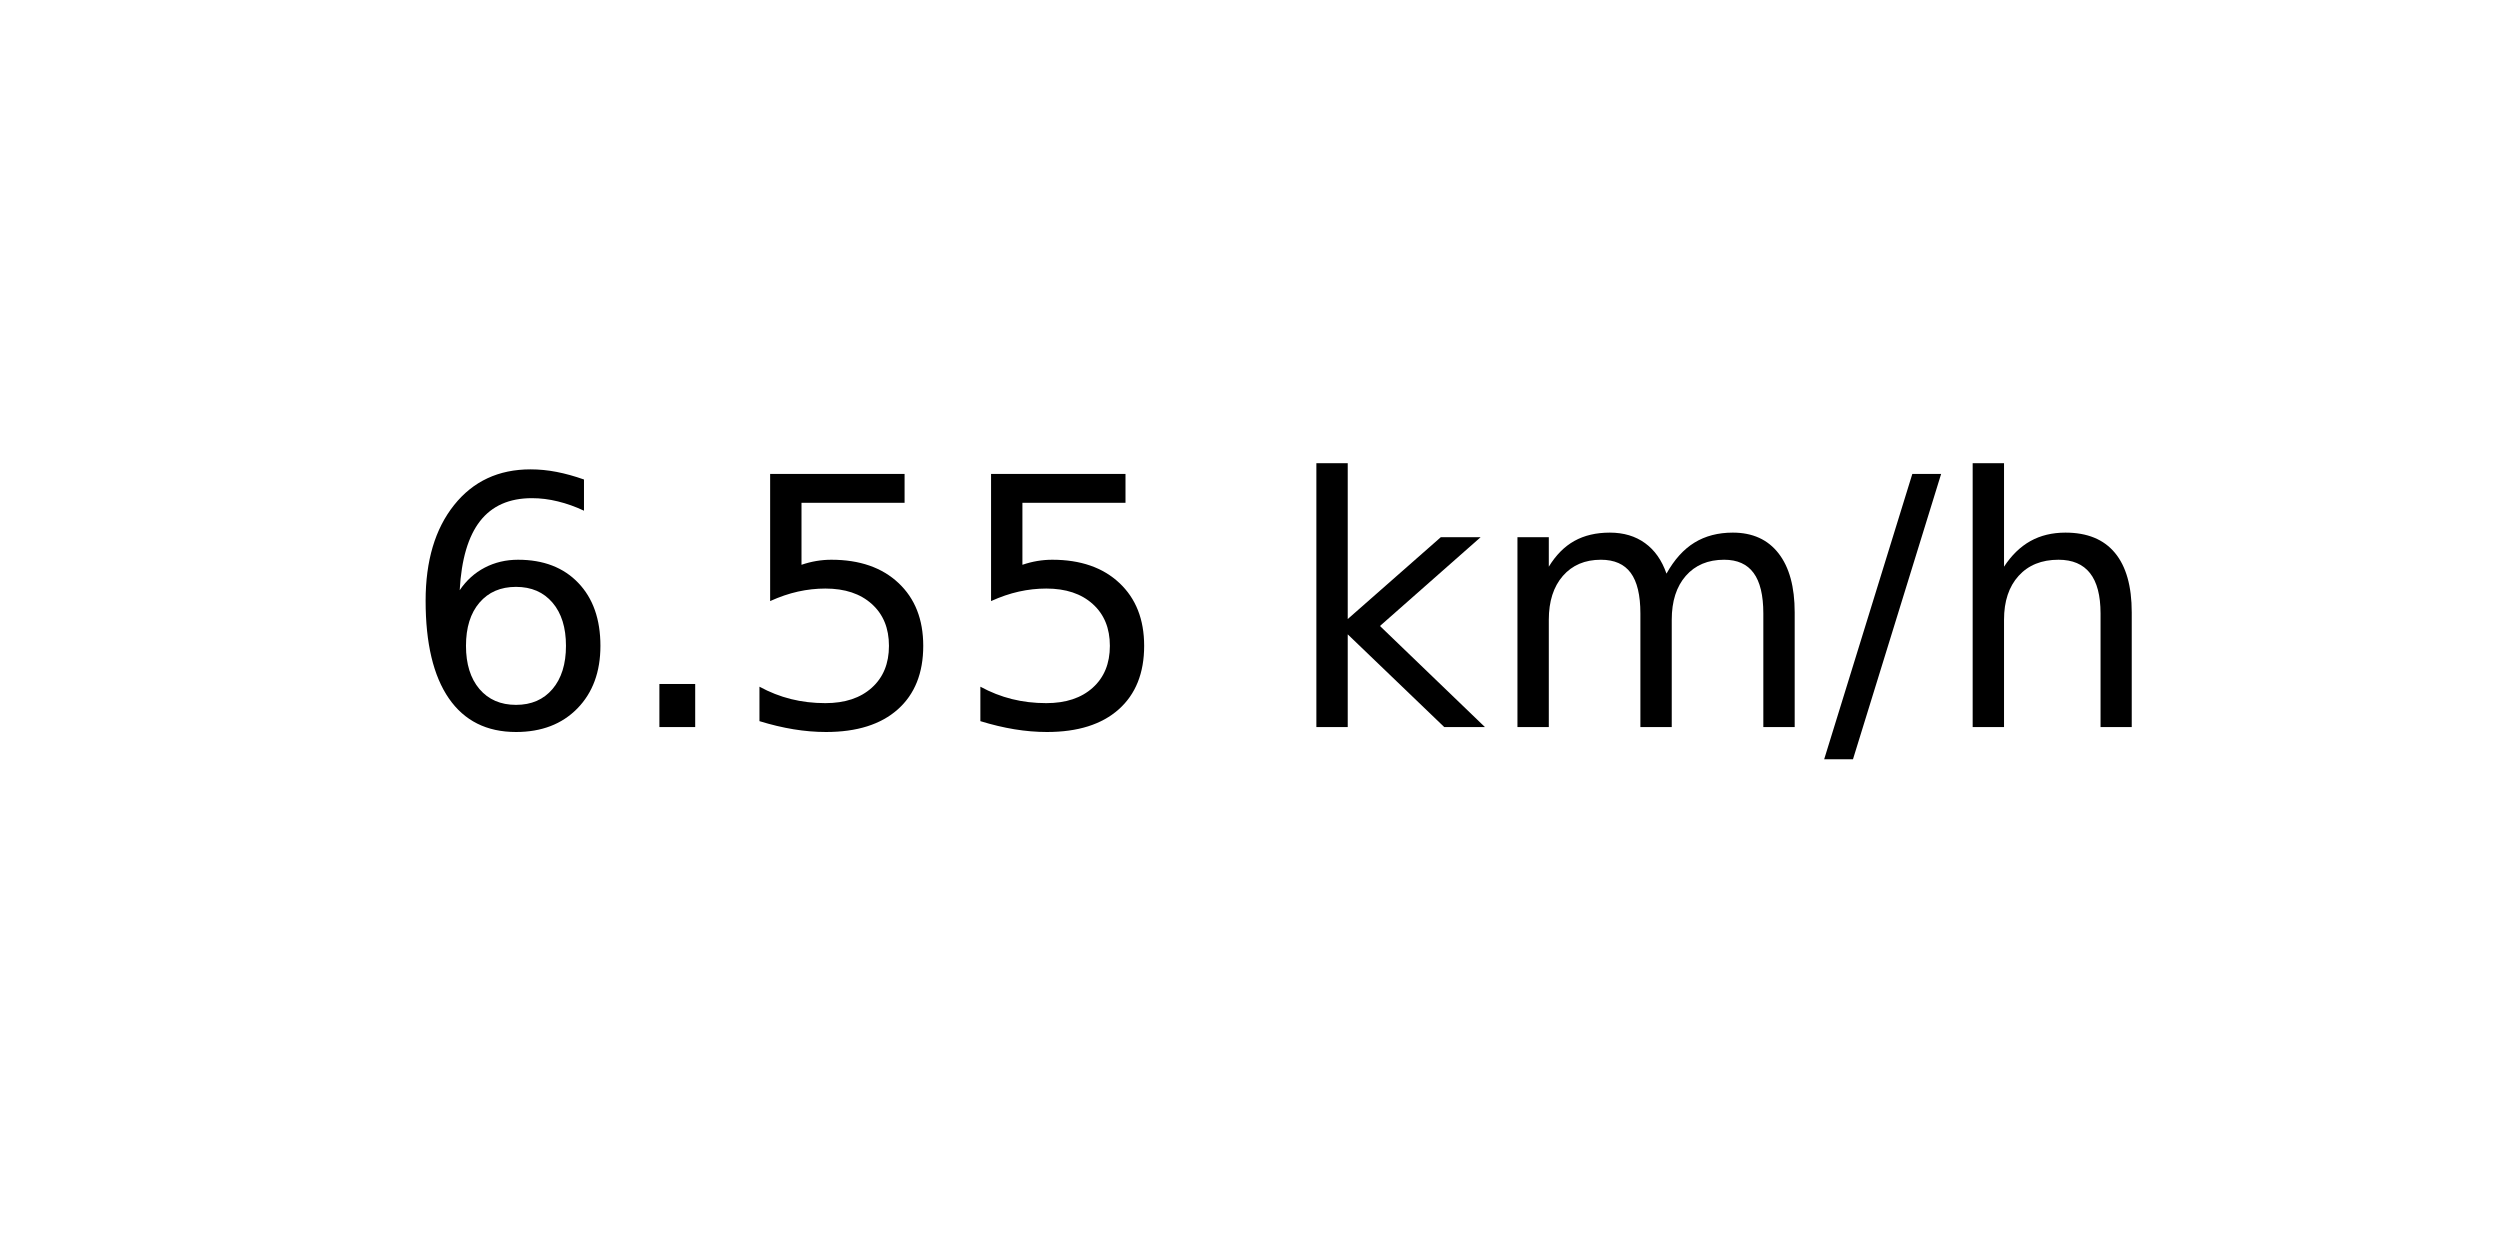
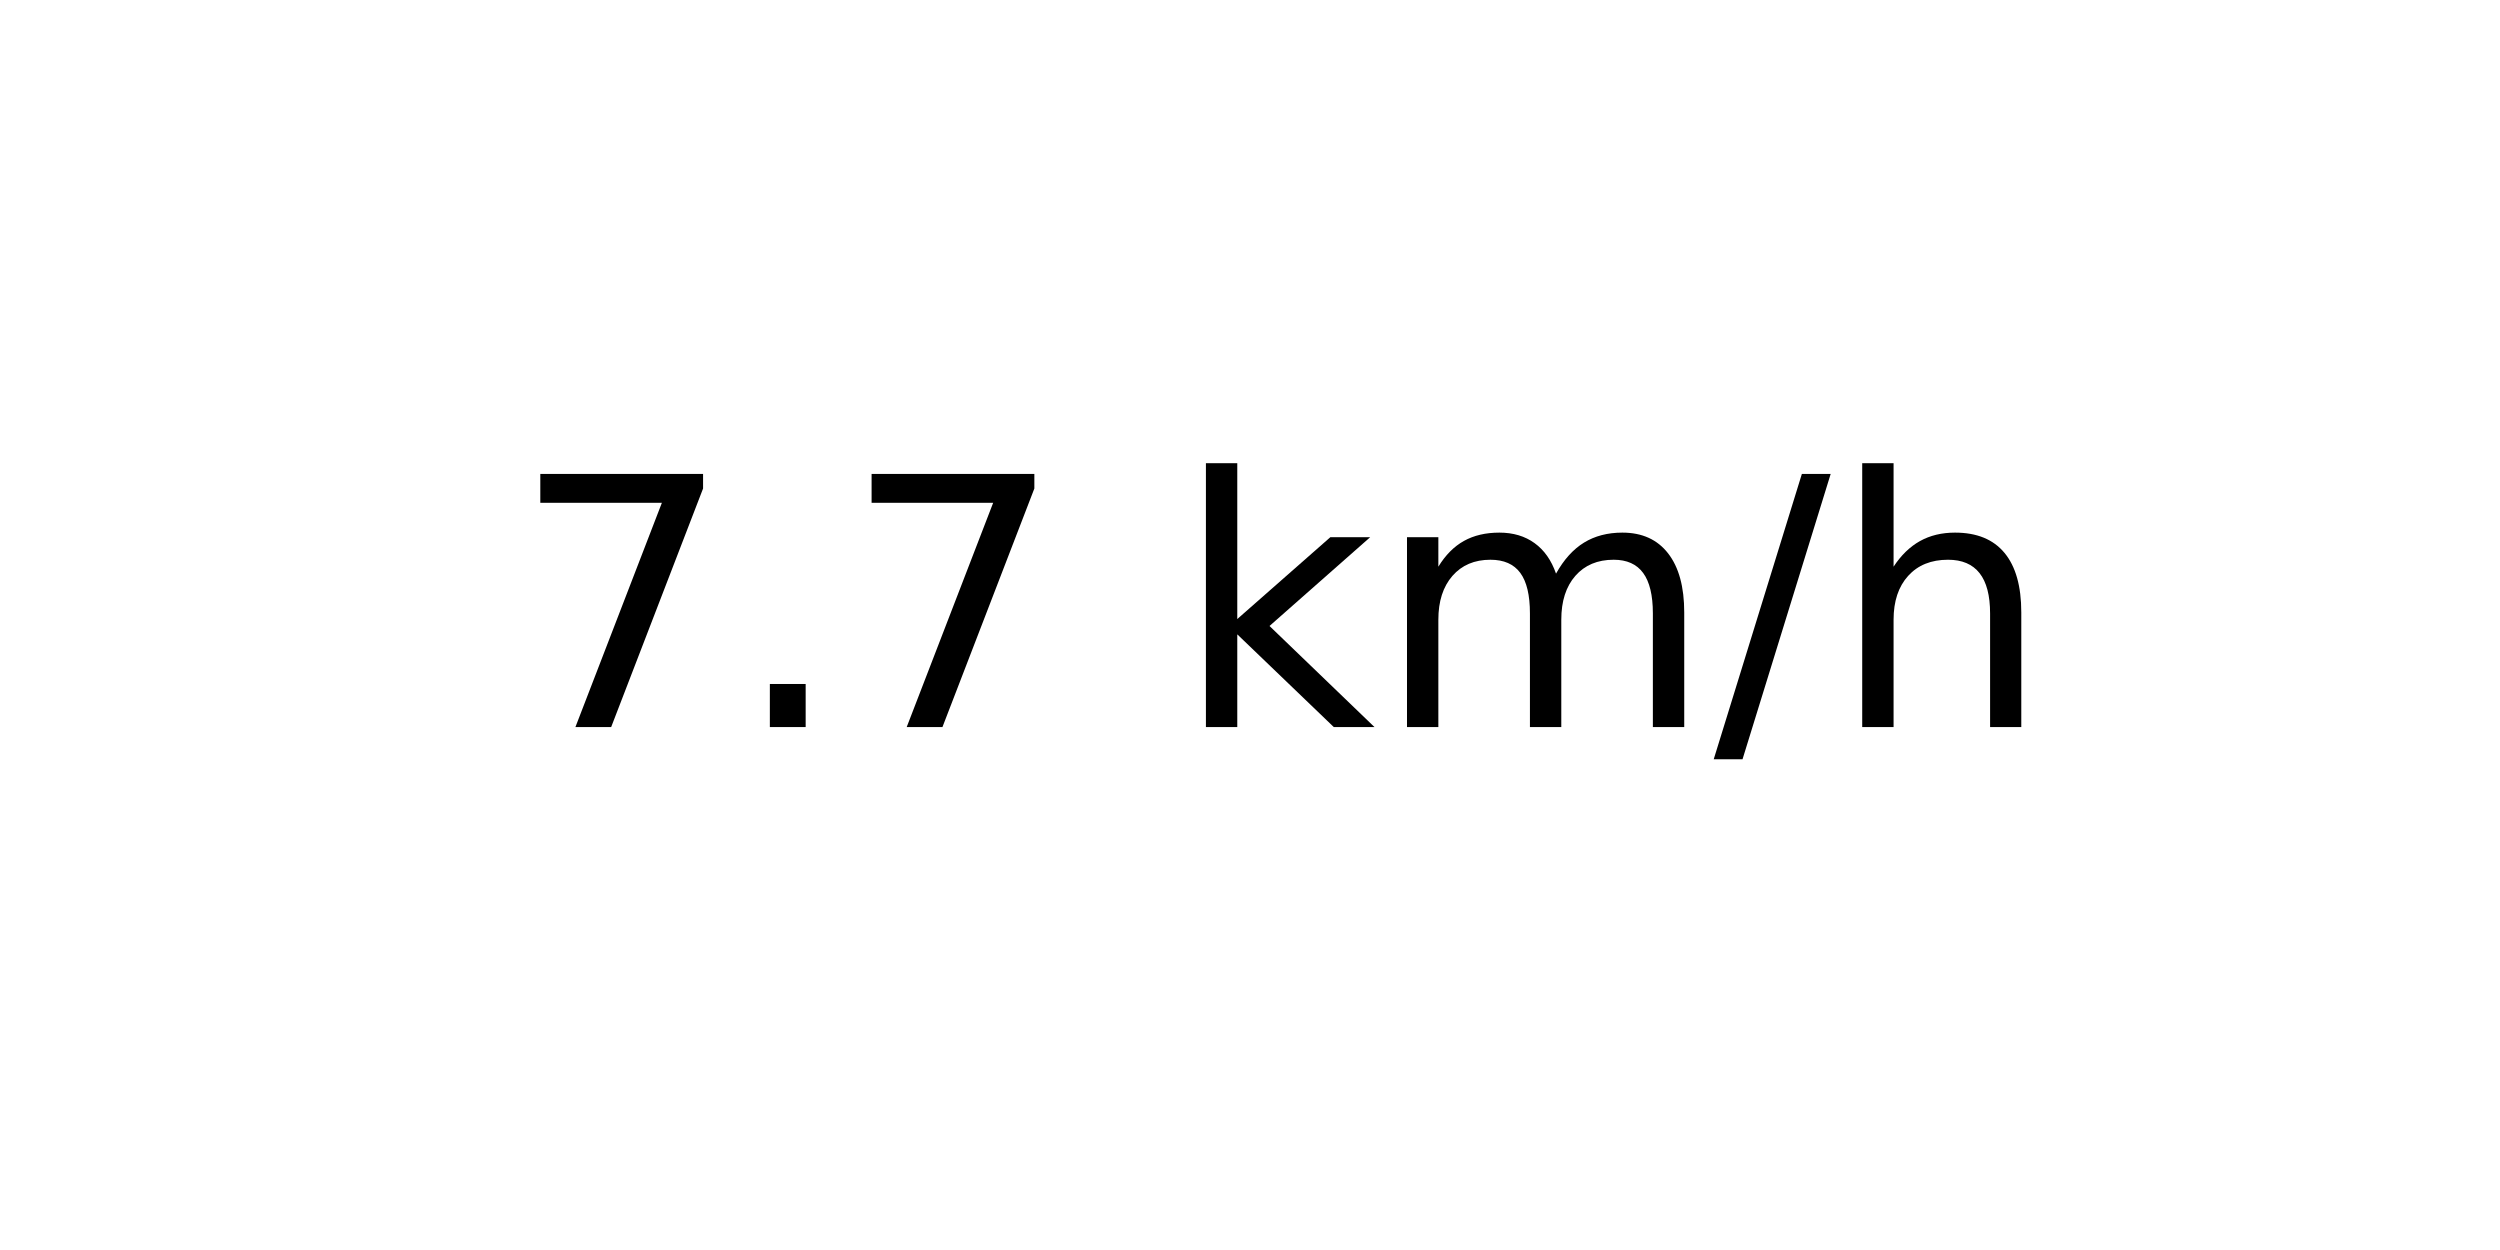
<svg xmlns="http://www.w3.org/2000/svg" xmlns:xlink="http://www.w3.org/1999/xlink" width="72pt" height="36pt" viewBox="0 0 72 36" version="1.1">
  <defs>
    <style type="text/css">*{stroke-linejoin: round; stroke-linecap: butt}</style>
  </defs>
  <g id="figure_1">
    <g id="axes_1">
      <g id="text_1">
-         <g transform="translate(11.55937 20.93937) scale(0.1 -0.1)">
+         <g transform="translate(14.74062 20.93937) scale(0.1 -0.1)">
          <defs>
-             <path id="DejaVuSans-36" d="M 2113 2584  Q 1688 2584 1439 2293  Q 1191 2003 1191 1497  Q 1191 994 1439 701  Q 1688 409 2113 409  Q 2538 409 2786 701  Q 3034 994 3034 1497  Q 3034 2003 2786 2293  Q 2538 2584 2113 2584  z M 3366 4563  L 3366 3988  Q 3128 4100 2886 4159  Q 2644 4219 2406 4219  Q 1781 4219 1451 3797  Q 1122 3375 1075 2522  Q 1259 2794 1537 2939  Q 1816 3084 2150 3084  Q 2853 3084 3261 2657  Q 3669 2231 3669 1497  Q 3669 778 3244 343  Q 2819 -91 2113 -91  Q 1303 -91 875 529  Q 447 1150 447 2328  Q 447 3434 972 4092  Q 1497 4750 2381 4750  Q 2619 4750 2861 4703  Q 3103 4656 3366 4563  z " transform="scale(0.015625)" />
+             <path id="DejaVuSans-37" d="M 525 4666  L 3525 4666  L 3525 4397  L 1831 0  L 1172 0  L 2766 4134  L 525 4134  L 525 4666  z " transform="scale(0.015625)" />
            <path id="DejaVuSans-2e" d="M 684 794  L 1344 794  L 1344 0  L 684 0  L 684 794  z " transform="scale(0.015625)" />
-             <path id="DejaVuSans-35" d="M 691 4666  L 3169 4666  L 3169 4134  L 1269 4134  L 1269 2991  Q 1406 3038 1543 3061  Q 1681 3084 1819 3084  Q 2600 3084 3056 2656  Q 3513 2228 3513 1497  Q 3513 744 3044 326  Q 2575 -91 1722 -91  Q 1428 -91 1123 -41  Q 819 9 494 109  L 494 744  Q 775 591 1075 516  Q 1375 441 1709 441  Q 2250 441 2565 725  Q 2881 1009 2881 1497  Q 2881 1984 2565 2268  Q 2250 2553 1709 2553  Q 1456 2553 1204 2497  Q 953 2441 691 2322  L 691 4666  z " transform="scale(0.015625)" />
            <path id="DejaVuSans-20" transform="scale(0.015625)" />
            <path id="DejaVuSans-6b" d="M 581 4863  L 1159 4863  L 1159 1991  L 2875 3500  L 3609 3500  L 1753 1863  L 3688 0  L 2938 0  L 1159 1709  L 1159 0  L 581 0  L 581 4863  z " transform="scale(0.015625)" />
            <path id="DejaVuSans-6d" d="M 3328 2828  Q 3544 3216 3844 3400  Q 4144 3584 4550 3584  Q 5097 3584 5394 3201  Q 5691 2819 5691 2113  L 5691 0  L 5113 0  L 5113 2094  Q 5113 2597 4934 2840  Q 4756 3084 4391 3084  Q 3944 3084 3684 2787  Q 3425 2491 3425 1978  L 3425 0  L 2847 0  L 2847 2094  Q 2847 2600 2669 2842  Q 2491 3084 2119 3084  Q 1678 3084 1418 2786  Q 1159 2488 1159 1978  L 1159 0  L 581 0  L 581 3500  L 1159 3500  L 1159 2956  Q 1356 3278 1631 3431  Q 1906 3584 2284 3584  Q 2666 3584 2933 3390  Q 3200 3197 3328 2828  z " transform="scale(0.015625)" />
            <path id="DejaVuSans-2f" d="M 1625 4666  L 2156 4666  L 531 -594  L 0 -594  L 1625 4666  z " transform="scale(0.015625)" />
            <path id="DejaVuSans-68" d="M 3513 2113  L 3513 0  L 2938 0  L 2938 2094  Q 2938 2591 2744 2837  Q 2550 3084 2163 3084  Q 1697 3084 1428 2787  Q 1159 2491 1159 1978  L 1159 0  L 581 0  L 581 4863  L 1159 4863  L 1159 2956  Q 1366 3272 1645 3428  Q 1925 3584 2291 3584  Q 2894 3584 3203 3211  Q 3513 2838 3513 2113  z " transform="scale(0.015625)" />
          </defs>
-           <use xlink:href="#DejaVuSans-36" />
+           <use xlink:href="#DejaVuSans-37" />
          <use xlink:href="#DejaVuSans-2e" x="63.623" />
-           <use xlink:href="#DejaVuSans-35" x="95.41" />
-           <use xlink:href="#DejaVuSans-35" x="159.033" />
-           <use xlink:href="#DejaVuSans-20" x="222.656" />
-           <use xlink:href="#DejaVuSans-6b" x="254.443" />
-           <use xlink:href="#DejaVuSans-6d" x="312.354" />
-           <use xlink:href="#DejaVuSans-2f" x="409.766" />
-           <use xlink:href="#DejaVuSans-68" x="443.457" />
+           <use xlink:href="#DejaVuSans-37" x="95.41" />
+           <use xlink:href="#DejaVuSans-20" x="159.033" />
+           <use xlink:href="#DejaVuSans-6b" x="190.82" />
+           <use xlink:href="#DejaVuSans-6d" x="248.73" />
+           <use xlink:href="#DejaVuSans-2f" x="346.143" />
+           <use xlink:href="#DejaVuSans-68" x="379.834" />
        </g>
      </g>
    </g>
  </g>
</svg>
